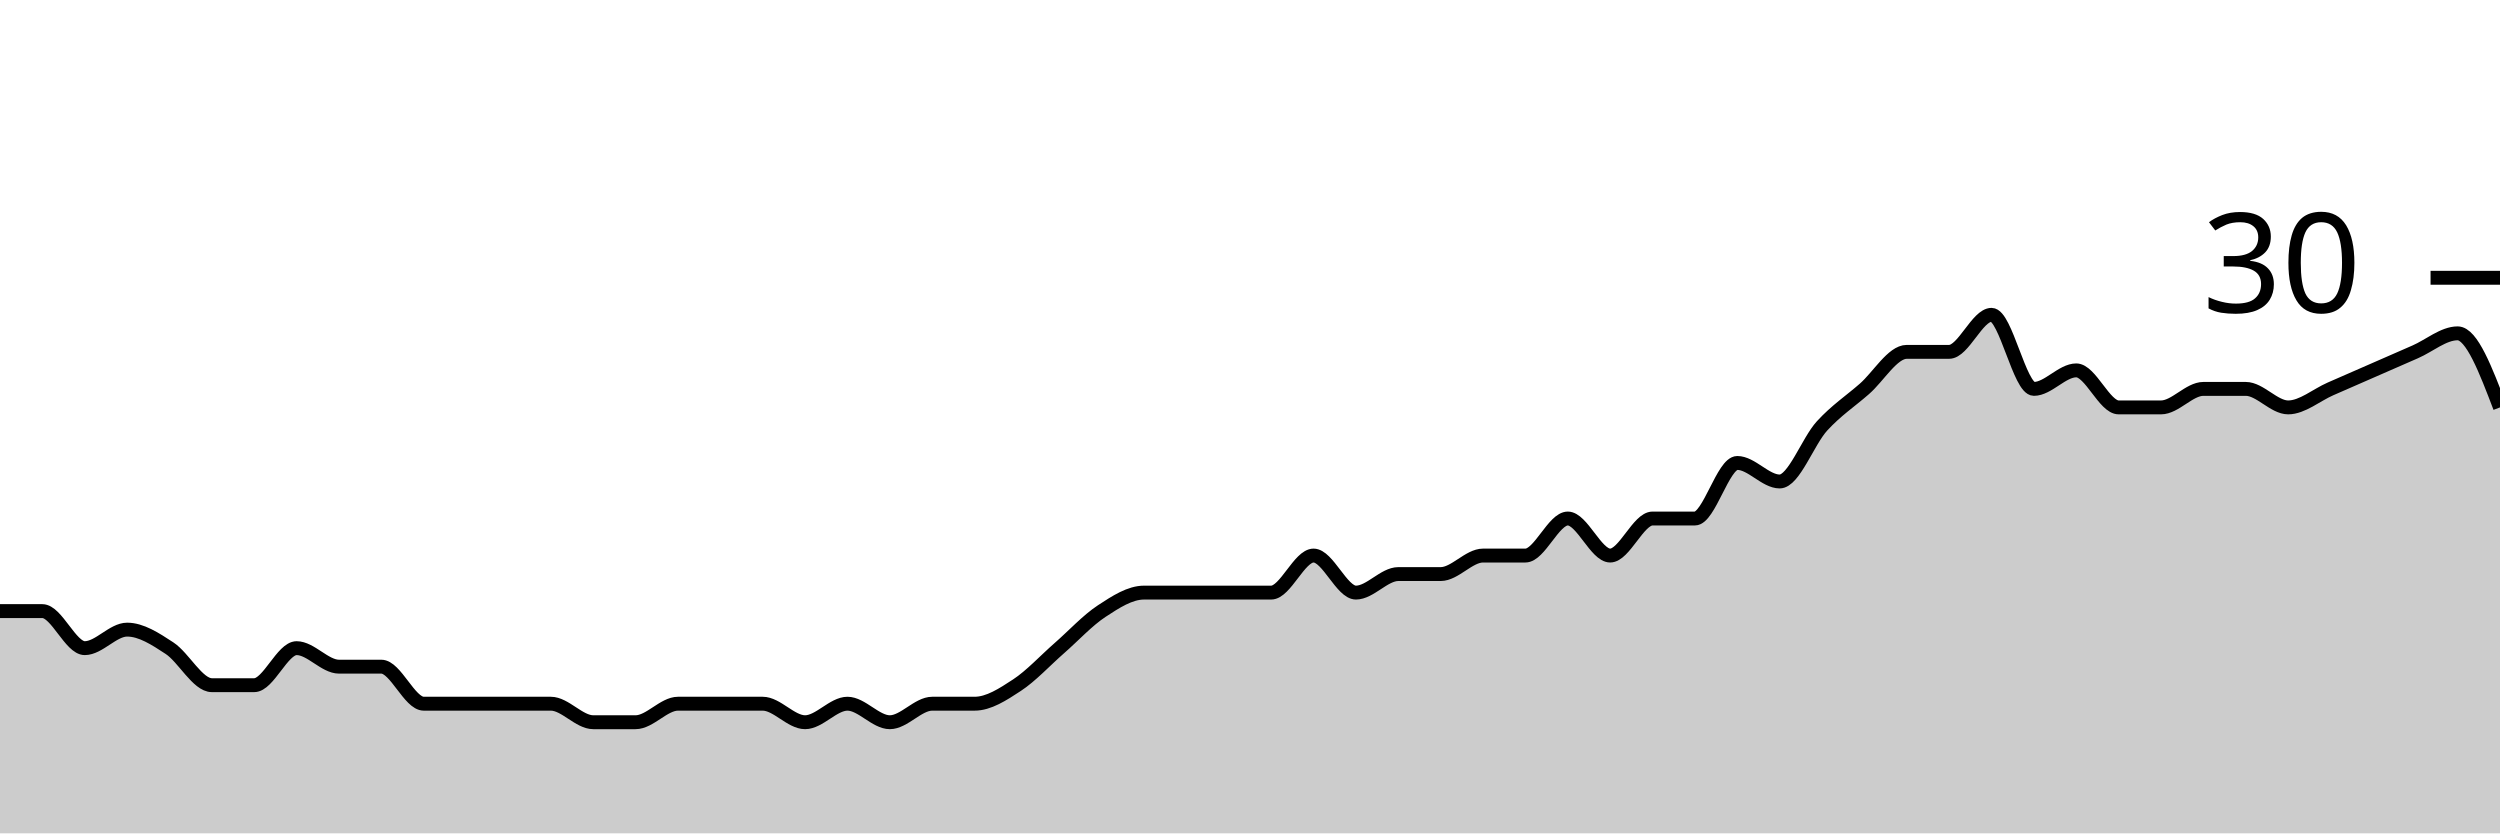
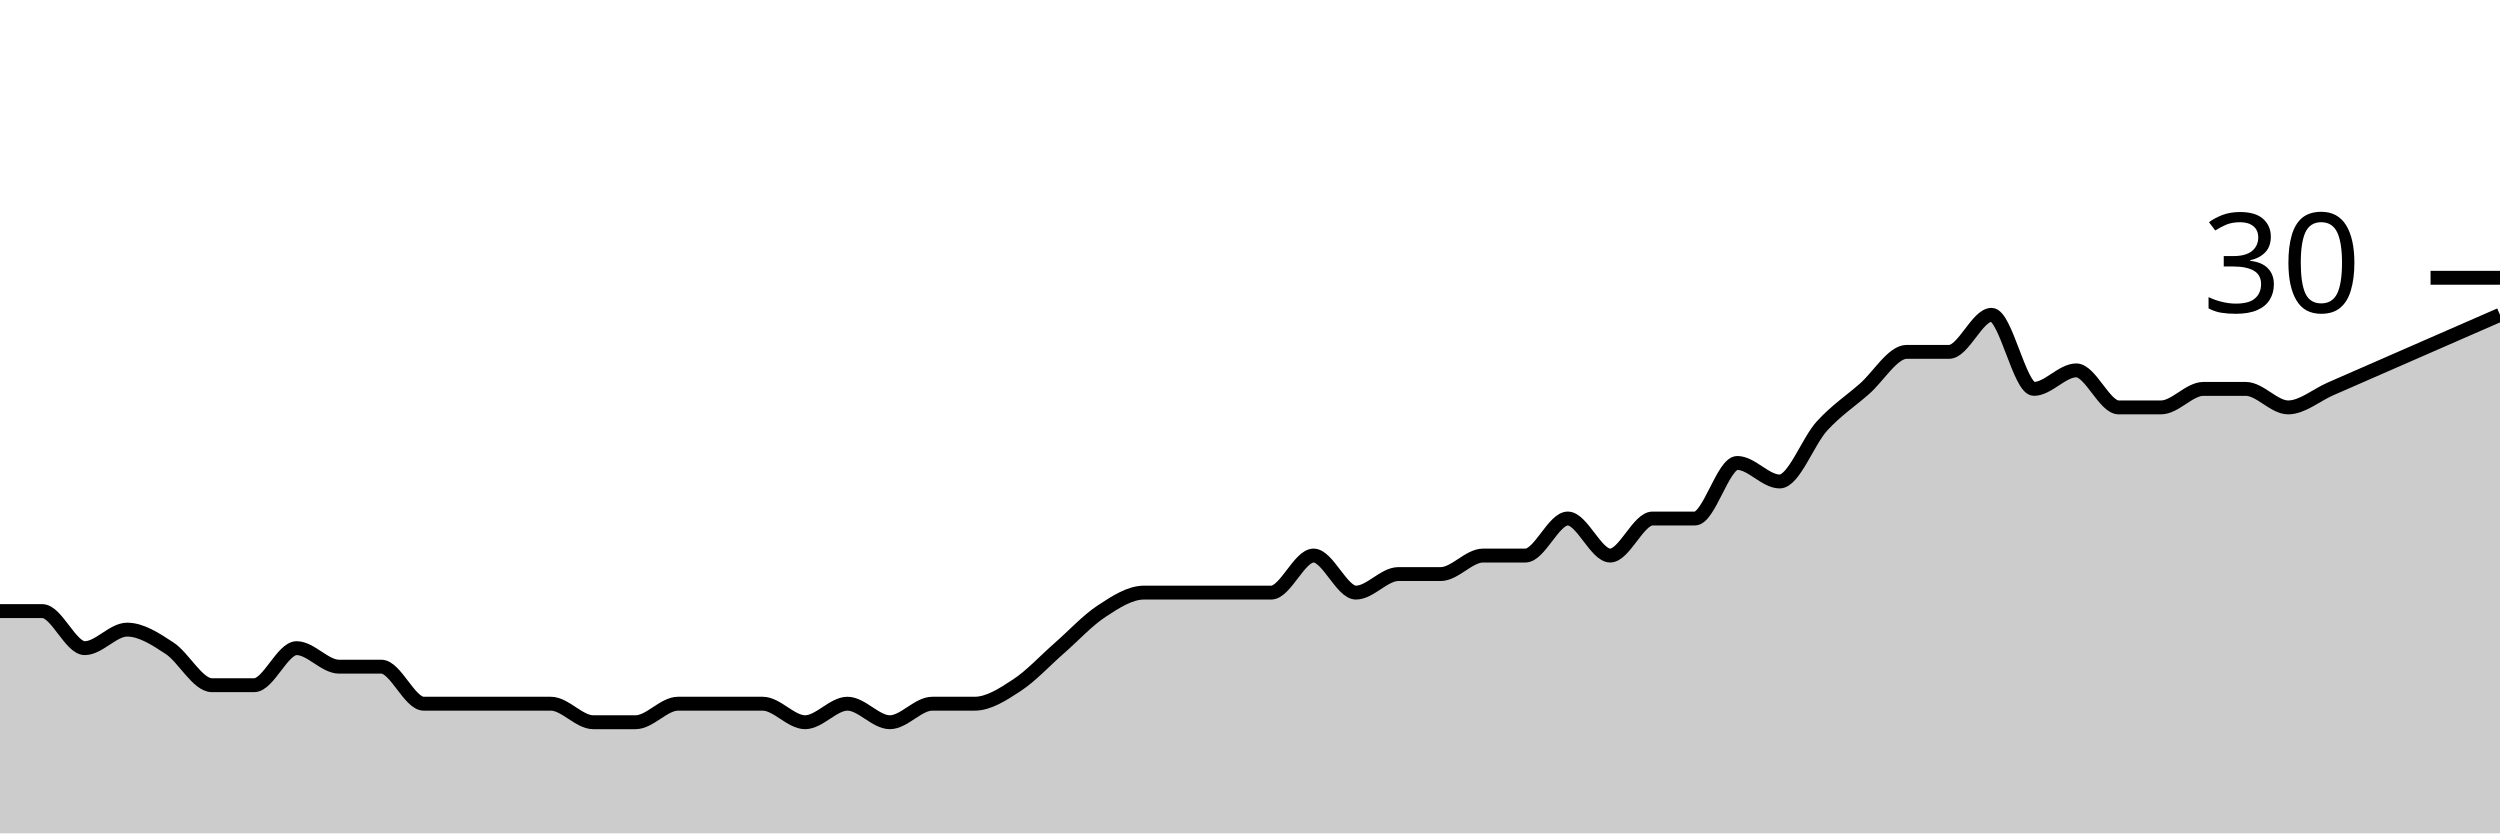
<svg xmlns="http://www.w3.org/2000/svg" viewBox="0 0 180 60">
  <g transform="translate(0,20)">
-     <path class="area" fill="rgba(0, 0, 0, 0.2)" d="M0,24C1.017,24,2.034,24,3.051,24C4.068,24,5.085,26.667,6.102,26.667C7.119,26.667,8.136,25.333,9.153,25.333C10.169,25.333,11.186,26,12.203,26.667C13.22,27.333,14.237,29.333,15.254,29.333C16.271,29.333,17.288,29.333,18.305,29.333C19.322,29.333,20.339,26.667,21.356,26.667C22.373,26.667,23.39,28,24.407,28C25.424,28,26.441,28,27.458,28C28.475,28,29.492,30.667,30.508,30.667C31.525,30.667,32.542,30.667,33.559,30.667C34.576,30.667,35.593,30.667,36.61,30.667C37.627,30.667,38.644,30.667,39.661,30.667C40.678,30.667,41.695,32,42.712,32C43.729,32,44.746,32,45.763,32C46.78,32,47.797,30.667,48.814,30.667C49.831,30.667,50.847,30.667,51.864,30.667C52.881,30.667,53.898,30.667,54.915,30.667C55.932,30.667,56.949,32,57.966,32C58.983,32,60,30.667,61.017,30.667C62.034,30.667,63.051,32,64.068,32C65.085,32,66.102,30.667,67.119,30.667C68.136,30.667,69.153,30.667,70.169,30.667C71.186,30.667,72.203,30,73.22,29.333C74.237,28.667,75.254,27.556,76.271,26.667C77.288,25.778,78.305,24.667,79.322,24C80.339,23.333,81.356,22.667,82.373,22.667C83.39,22.667,84.407,22.667,85.424,22.667C86.441,22.667,87.458,22.667,88.475,22.667C89.492,22.667,90.508,22.667,91.525,22.667C92.542,22.667,93.559,20,94.576,20C95.593,20,96.61,22.667,97.627,22.667C98.644,22.667,99.661,21.333,100.678,21.333C101.695,21.333,102.712,21.333,103.729,21.333C104.746,21.333,105.763,20,106.78,20C107.797,20,108.814,20,109.831,20C110.847,20,111.864,17.333,112.881,17.333C113.898,17.333,114.915,20,115.932,20C116.949,20,117.966,17.333,118.983,17.333C120,17.333,121.017,17.333,122.034,17.333C123.051,17.333,124.068,13.333,125.085,13.333C126.102,13.333,127.119,14.667,128.136,14.667C129.153,14.667,130.169,11.778,131.186,10.667C132.203,9.556,133.22,8.889,134.237,8C135.254,7.111,136.271,5.333,137.288,5.333C138.305,5.333,139.322,5.333,140.339,5.333C141.356,5.333,142.373,2.667,143.39,2.667C144.407,2.667,145.424,8,146.441,8C147.458,8,148.475,6.667,149.492,6.667C150.508,6.667,151.525,9.333,152.542,9.333C153.559,9.333,154.576,9.333,155.593,9.333C156.61,9.333,157.627,8,158.644,8C159.661,8,160.678,8,161.695,8C162.712,8,163.729,9.333,164.746,9.333C165.763,9.333,166.78,8.444,167.797,8C168.814,7.556,169.831,7.111,170.847,6.667C171.864,6.222,172.881,5.778,173.898,5.333C174.915,4.889,175.932,4,176.949,4C177.966,4,178.983,6.667,180,9.333L180,40C178.983,40,177.966,40,176.949,40C175.932,40,174.915,40,173.898,40C172.881,40,171.864,40,170.847,40C169.831,40,168.814,40,167.797,40C166.78,40,165.763,40,164.746,40C163.729,40,162.712,40,161.695,40C160.678,40,159.661,40,158.644,40C157.627,40,156.61,40,155.593,40C154.576,40,153.559,40,152.542,40C151.525,40,150.508,40,149.492,40C148.475,40,147.458,40,146.441,40C145.424,40,144.407,40,143.39,40C142.373,40,141.356,40,140.339,40C139.322,40,138.305,40,137.288,40C136.271,40,135.254,40,134.237,40C133.22,40,132.203,40,131.186,40C130.169,40,129.153,40,128.136,40C127.119,40,126.102,40,125.085,40C124.068,40,123.051,40,122.034,40C121.017,40,120,40,118.983,40C117.966,40,116.949,40,115.932,40C114.915,40,113.898,40,112.881,40C111.864,40,110.847,40,109.831,40C108.814,40,107.797,40,106.78,40C105.763,40,104.746,40,103.729,40C102.712,40,101.695,40,100.678,40C99.661,40,98.644,40,97.627,40C96.61,40,95.593,40,94.576,40C93.559,40,92.542,40,91.525,40C90.508,40,89.492,40,88.475,40C87.458,40,86.441,40,85.424,40C84.407,40,83.39,40,82.373,40C81.356,40,80.339,40,79.322,40C78.305,40,77.288,40,76.271,40C75.254,40,74.237,40,73.22,40C72.203,40,71.186,40,70.169,40C69.153,40,68.136,40,67.119,40C66.102,40,65.085,40,64.068,40C63.051,40,62.034,40,61.017,40C60,40,58.983,40,57.966,40C56.949,40,55.932,40,54.915,40C53.898,40,52.881,40,51.864,40C50.847,40,49.831,40,48.814,40C47.797,40,46.78,40,45.763,40C44.746,40,43.729,40,42.712,40C41.695,40,40.678,40,39.661,40C38.644,40,37.627,40,36.61,40C35.593,40,34.576,40,33.559,40C32.542,40,31.525,40,30.508,40C29.492,40,28.475,40,27.458,40C26.441,40,25.424,40,24.407,40C23.39,40,22.373,40,21.356,40C20.339,40,19.322,40,18.305,40C17.288,40,16.271,40,15.254,40C14.237,40,13.22,40,12.203,40C11.186,40,10.169,40,9.153,40C8.136,40,7.119,40,6.102,40C5.085,40,4.068,40,3.051,40C2.034,40,1.017,40,0,40Z" />
-     <path class="line" stroke="black" fill="none" d="M0,24C1.017,24,2.034,24,3.051,24C4.068,24,5.085,26.667,6.102,26.667C7.119,26.667,8.136,25.333,9.153,25.333C10.169,25.333,11.186,26,12.203,26.667C13.22,27.333,14.237,29.333,15.254,29.333C16.271,29.333,17.288,29.333,18.305,29.333C19.322,29.333,20.339,26.667,21.356,26.667C22.373,26.667,23.39,28,24.407,28C25.424,28,26.441,28,27.458,28C28.475,28,29.492,30.667,30.508,30.667C31.525,30.667,32.542,30.667,33.559,30.667C34.576,30.667,35.593,30.667,36.61,30.667C37.627,30.667,38.644,30.667,39.661,30.667C40.678,30.667,41.695,32,42.712,32C43.729,32,44.746,32,45.763,32C46.78,32,47.797,30.667,48.814,30.667C49.831,30.667,50.847,30.667,51.864,30.667C52.881,30.667,53.898,30.667,54.915,30.667C55.932,30.667,56.949,32,57.966,32C58.983,32,60,30.667,61.017,30.667C62.034,30.667,63.051,32,64.068,32C65.085,32,66.102,30.667,67.119,30.667C68.136,30.667,69.153,30.667,70.169,30.667C71.186,30.667,72.203,30,73.22,29.333C74.237,28.667,75.254,27.556,76.271,26.667C77.288,25.778,78.305,24.667,79.322,24C80.339,23.333,81.356,22.667,82.373,22.667C83.39,22.667,84.407,22.667,85.424,22.667C86.441,22.667,87.458,22.667,88.475,22.667C89.492,22.667,90.508,22.667,91.525,22.667C92.542,22.667,93.559,20,94.576,20C95.593,20,96.61,22.667,97.627,22.667C98.644,22.667,99.661,21.333,100.678,21.333C101.695,21.333,102.712,21.333,103.729,21.333C104.746,21.333,105.763,20,106.78,20C107.797,20,108.814,20,109.831,20C110.847,20,111.864,17.333,112.881,17.333C113.898,17.333,114.915,20,115.932,20C116.949,20,117.966,17.333,118.983,17.333C120,17.333,121.017,17.333,122.034,17.333C123.051,17.333,124.068,13.333,125.085,13.333C126.102,13.333,127.119,14.667,128.136,14.667C129.153,14.667,130.169,11.778,131.186,10.667C132.203,9.556,133.22,8.889,134.237,8C135.254,7.111,136.271,5.333,137.288,5.333C138.305,5.333,139.322,5.333,140.339,5.333C141.356,5.333,142.373,2.667,143.39,2.667C144.407,2.667,145.424,8,146.441,8C147.458,8,148.475,6.667,149.492,6.667C150.508,6.667,151.525,9.333,152.542,9.333C153.559,9.333,154.576,9.333,155.593,9.333C156.61,9.333,157.627,8,158.644,8C159.661,8,160.678,8,161.695,8C162.712,8,163.729,9.333,164.746,9.333C165.763,9.333,166.78,8.444,167.797,8C168.814,7.556,169.831,7.111,170.847,6.667C171.864,6.222,172.881,5.778,173.898,5.333C174.915,4.889,175.932,4,176.949,4C177.966,4,178.983,6.667,180,9.333" />
+     <path class="area" fill="rgba(0, 0, 0, 0.2)" d="M0,24C1.017,24,2.034,24,3.051,24C4.068,24,5.085,26.667,6.102,26.667C7.119,26.667,8.136,25.333,9.153,25.333C10.169,25.333,11.186,26,12.203,26.667C13.22,27.333,14.237,29.333,15.254,29.333C16.271,29.333,17.288,29.333,18.305,29.333C19.322,29.333,20.339,26.667,21.356,26.667C22.373,26.667,23.39,28,24.407,28C25.424,28,26.441,28,27.458,28C28.475,28,29.492,30.667,30.508,30.667C31.525,30.667,32.542,30.667,33.559,30.667C34.576,30.667,35.593,30.667,36.61,30.667C37.627,30.667,38.644,30.667,39.661,30.667C40.678,30.667,41.695,32,42.712,32C43.729,32,44.746,32,45.763,32C46.78,32,47.797,30.667,48.814,30.667C49.831,30.667,50.847,30.667,51.864,30.667C52.881,30.667,53.898,30.667,54.915,30.667C55.932,30.667,56.949,32,57.966,32C58.983,32,60,30.667,61.017,30.667C62.034,30.667,63.051,32,64.068,32C65.085,32,66.102,30.667,67.119,30.667C68.136,30.667,69.153,30.667,70.169,30.667C71.186,30.667,72.203,30,73.22,29.333C74.237,28.667,75.254,27.556,76.271,26.667C77.288,25.778,78.305,24.667,79.322,24C80.339,23.333,81.356,22.667,82.373,22.667C83.39,22.667,84.407,22.667,85.424,22.667C86.441,22.667,87.458,22.667,88.475,22.667C89.492,22.667,90.508,22.667,91.525,22.667C92.542,22.667,93.559,20,94.576,20C95.593,20,96.61,22.667,97.627,22.667C98.644,22.667,99.661,21.333,100.678,21.333C101.695,21.333,102.712,21.333,103.729,21.333C104.746,21.333,105.763,20,106.78,20C107.797,20,108.814,20,109.831,20C110.847,20,111.864,17.333,112.881,17.333C113.898,17.333,114.915,20,115.932,20C116.949,20,117.966,17.333,118.983,17.333C120,17.333,121.017,17.333,122.034,17.333C123.051,17.333,124.068,13.333,125.085,13.333C126.102,13.333,127.119,14.667,128.136,14.667C129.153,14.667,130.169,11.778,131.186,10.667C132.203,9.556,133.22,8.889,134.237,8C135.254,7.111,136.271,5.333,137.288,5.333C138.305,5.333,139.322,5.333,140.339,5.333C141.356,5.333,142.373,2.667,143.39,2.667C144.407,2.667,145.424,8,146.441,8C147.458,8,148.475,6.667,149.492,6.667C150.508,6.667,151.525,9.333,152.542,9.333C153.559,9.333,154.576,9.333,155.593,9.333C156.61,9.333,157.627,8,158.644,8C159.661,8,160.678,8,161.695,8C162.712,8,163.729,9.333,164.746,9.333C165.763,9.333,166.78,8.444,167.797,8C168.814,7.556,169.831,7.111,170.847,6.667C171.864,6.222,172.881,5.778,173.898,5.333C174.915,4.889,175.932,4.444,176.949,4C177.966,3.556,178.983,3.111,180,2.667L180,40C178.983,40,177.966,40,176.949,40C175.932,40,174.915,40,173.898,40C172.881,40,171.864,40,170.847,40C169.831,40,168.814,40,167.797,40C166.78,40,165.763,40,164.746,40C163.729,40,162.712,40,161.695,40C160.678,40,159.661,40,158.644,40C157.627,40,156.61,40,155.593,40C154.576,40,153.559,40,152.542,40C151.525,40,150.508,40,149.492,40C148.475,40,147.458,40,146.441,40C145.424,40,144.407,40,143.39,40C142.373,40,141.356,40,140.339,40C139.322,40,138.305,40,137.288,40C136.271,40,135.254,40,134.237,40C133.22,40,132.203,40,131.186,40C130.169,40,129.153,40,128.136,40C127.119,40,126.102,40,125.085,40C124.068,40,123.051,40,122.034,40C121.017,40,120,40,118.983,40C117.966,40,116.949,40,115.932,40C114.915,40,113.898,40,112.881,40C111.864,40,110.847,40,109.831,40C108.814,40,107.797,40,106.78,40C105.763,40,104.746,40,103.729,40C102.712,40,101.695,40,100.678,40C99.661,40,98.644,40,97.627,40C96.61,40,95.593,40,94.576,40C93.559,40,92.542,40,91.525,40C90.508,40,89.492,40,88.475,40C87.458,40,86.441,40,85.424,40C84.407,40,83.39,40,82.373,40C81.356,40,80.339,40,79.322,40C78.305,40,77.288,40,76.271,40C75.254,40,74.237,40,73.22,40C72.203,40,71.186,40,70.169,40C69.153,40,68.136,40,67.119,40C66.102,40,65.085,40,64.068,40C63.051,40,62.034,40,61.017,40C60,40,58.983,40,57.966,40C56.949,40,55.932,40,54.915,40C53.898,40,52.881,40,51.864,40C50.847,40,49.831,40,48.814,40C47.797,40,46.78,40,45.763,40C44.746,40,43.729,40,42.712,40C41.695,40,40.678,40,39.661,40C38.644,40,37.627,40,36.61,40C35.593,40,34.576,40,33.559,40C32.542,40,31.525,40,30.508,40C29.492,40,28.475,40,27.458,40C26.441,40,25.424,40,24.407,40C23.39,40,22.373,40,21.356,40C20.339,40,19.322,40,18.305,40C17.288,40,16.271,40,15.254,40C14.237,40,13.22,40,12.203,40C11.186,40,10.169,40,9.153,40C8.136,40,7.119,40,6.102,40C5.085,40,4.068,40,3.051,40C2.034,40,1.017,40,0,40Z" />
+     <path class="line" stroke="black" fill="none" d="M0,24C1.017,24,2.034,24,3.051,24C4.068,24,5.085,26.667,6.102,26.667C7.119,26.667,8.136,25.333,9.153,25.333C10.169,25.333,11.186,26,12.203,26.667C13.22,27.333,14.237,29.333,15.254,29.333C16.271,29.333,17.288,29.333,18.305,29.333C19.322,29.333,20.339,26.667,21.356,26.667C22.373,26.667,23.39,28,24.407,28C25.424,28,26.441,28,27.458,28C28.475,28,29.492,30.667,30.508,30.667C31.525,30.667,32.542,30.667,33.559,30.667C34.576,30.667,35.593,30.667,36.61,30.667C37.627,30.667,38.644,30.667,39.661,30.667C40.678,30.667,41.695,32,42.712,32C43.729,32,44.746,32,45.763,32C46.78,32,47.797,30.667,48.814,30.667C49.831,30.667,50.847,30.667,51.864,30.667C52.881,30.667,53.898,30.667,54.915,30.667C55.932,30.667,56.949,32,57.966,32C58.983,32,60,30.667,61.017,30.667C62.034,30.667,63.051,32,64.068,32C65.085,32,66.102,30.667,67.119,30.667C68.136,30.667,69.153,30.667,70.169,30.667C71.186,30.667,72.203,30,73.22,29.333C74.237,28.667,75.254,27.556,76.271,26.667C77.288,25.778,78.305,24.667,79.322,24C80.339,23.333,81.356,22.667,82.373,22.667C83.39,22.667,84.407,22.667,85.424,22.667C86.441,22.667,87.458,22.667,88.475,22.667C89.492,22.667,90.508,22.667,91.525,22.667C92.542,22.667,93.559,20,94.576,20C95.593,20,96.61,22.667,97.627,22.667C98.644,22.667,99.661,21.333,100.678,21.333C101.695,21.333,102.712,21.333,103.729,21.333C104.746,21.333,105.763,20,106.78,20C107.797,20,108.814,20,109.831,20C110.847,20,111.864,17.333,112.881,17.333C113.898,17.333,114.915,20,115.932,20C116.949,20,117.966,17.333,118.983,17.333C120,17.333,121.017,17.333,122.034,17.333C123.051,17.333,124.068,13.333,125.085,13.333C126.102,13.333,127.119,14.667,128.136,14.667C129.153,14.667,130.169,11.778,131.186,10.667C132.203,9.556,133.22,8.889,134.237,8C135.254,7.111,136.271,5.333,137.288,5.333C138.305,5.333,139.322,5.333,140.339,5.333C141.356,5.333,142.373,2.667,143.39,2.667C144.407,2.667,145.424,8,146.441,8C147.458,8,148.475,6.667,149.492,6.667C150.508,6.667,151.525,9.333,152.542,9.333C153.559,9.333,154.576,9.333,155.593,9.333C156.61,9.333,157.627,8,158.644,8C159.661,8,160.678,8,161.695,8C162.712,8,163.729,9.333,164.746,9.333C165.763,9.333,166.78,8.444,167.797,8C168.814,7.556,169.831,7.111,170.847,6.667C171.864,6.222,172.881,5.778,173.898,5.333C174.915,4.889,175.932,4.444,176.949,4C177.966,3.556,178.983,3.111,180,2.667" />
    <path class="axis-ceiling" stroke-width="1" stroke="black" fill="none" d="M175,0L180,0" />
    <text class="axis-ceiling-label" font-family="sans-serif" text-anchor="end" font-size="10px" x="170" y="2.5">30</text>
  </g>
</svg>
